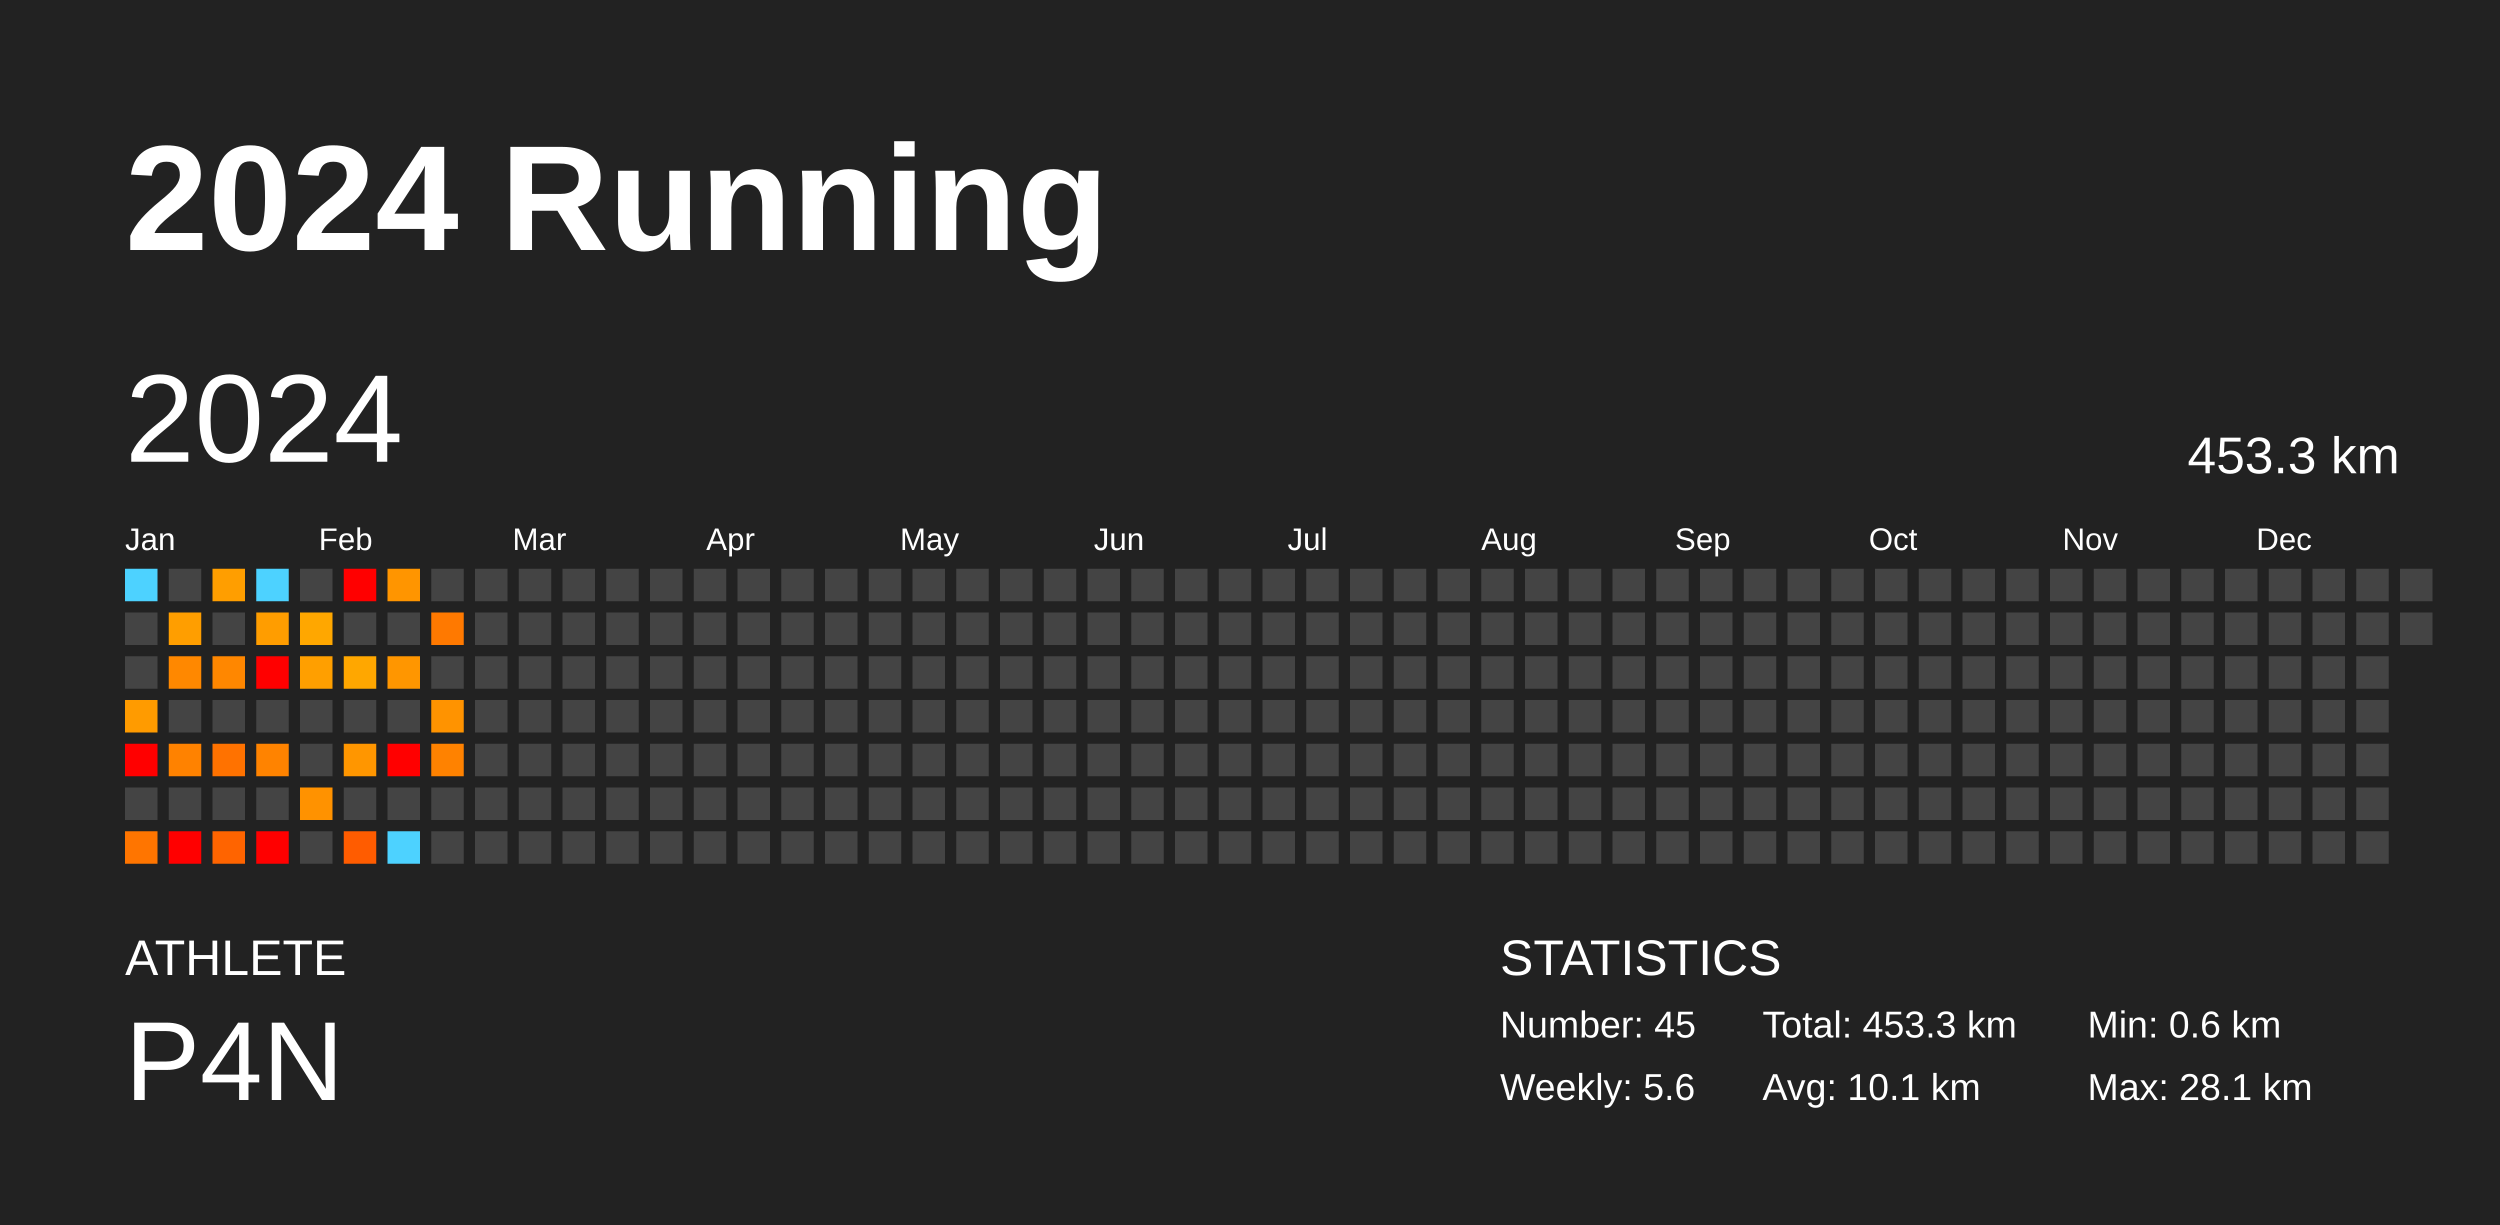
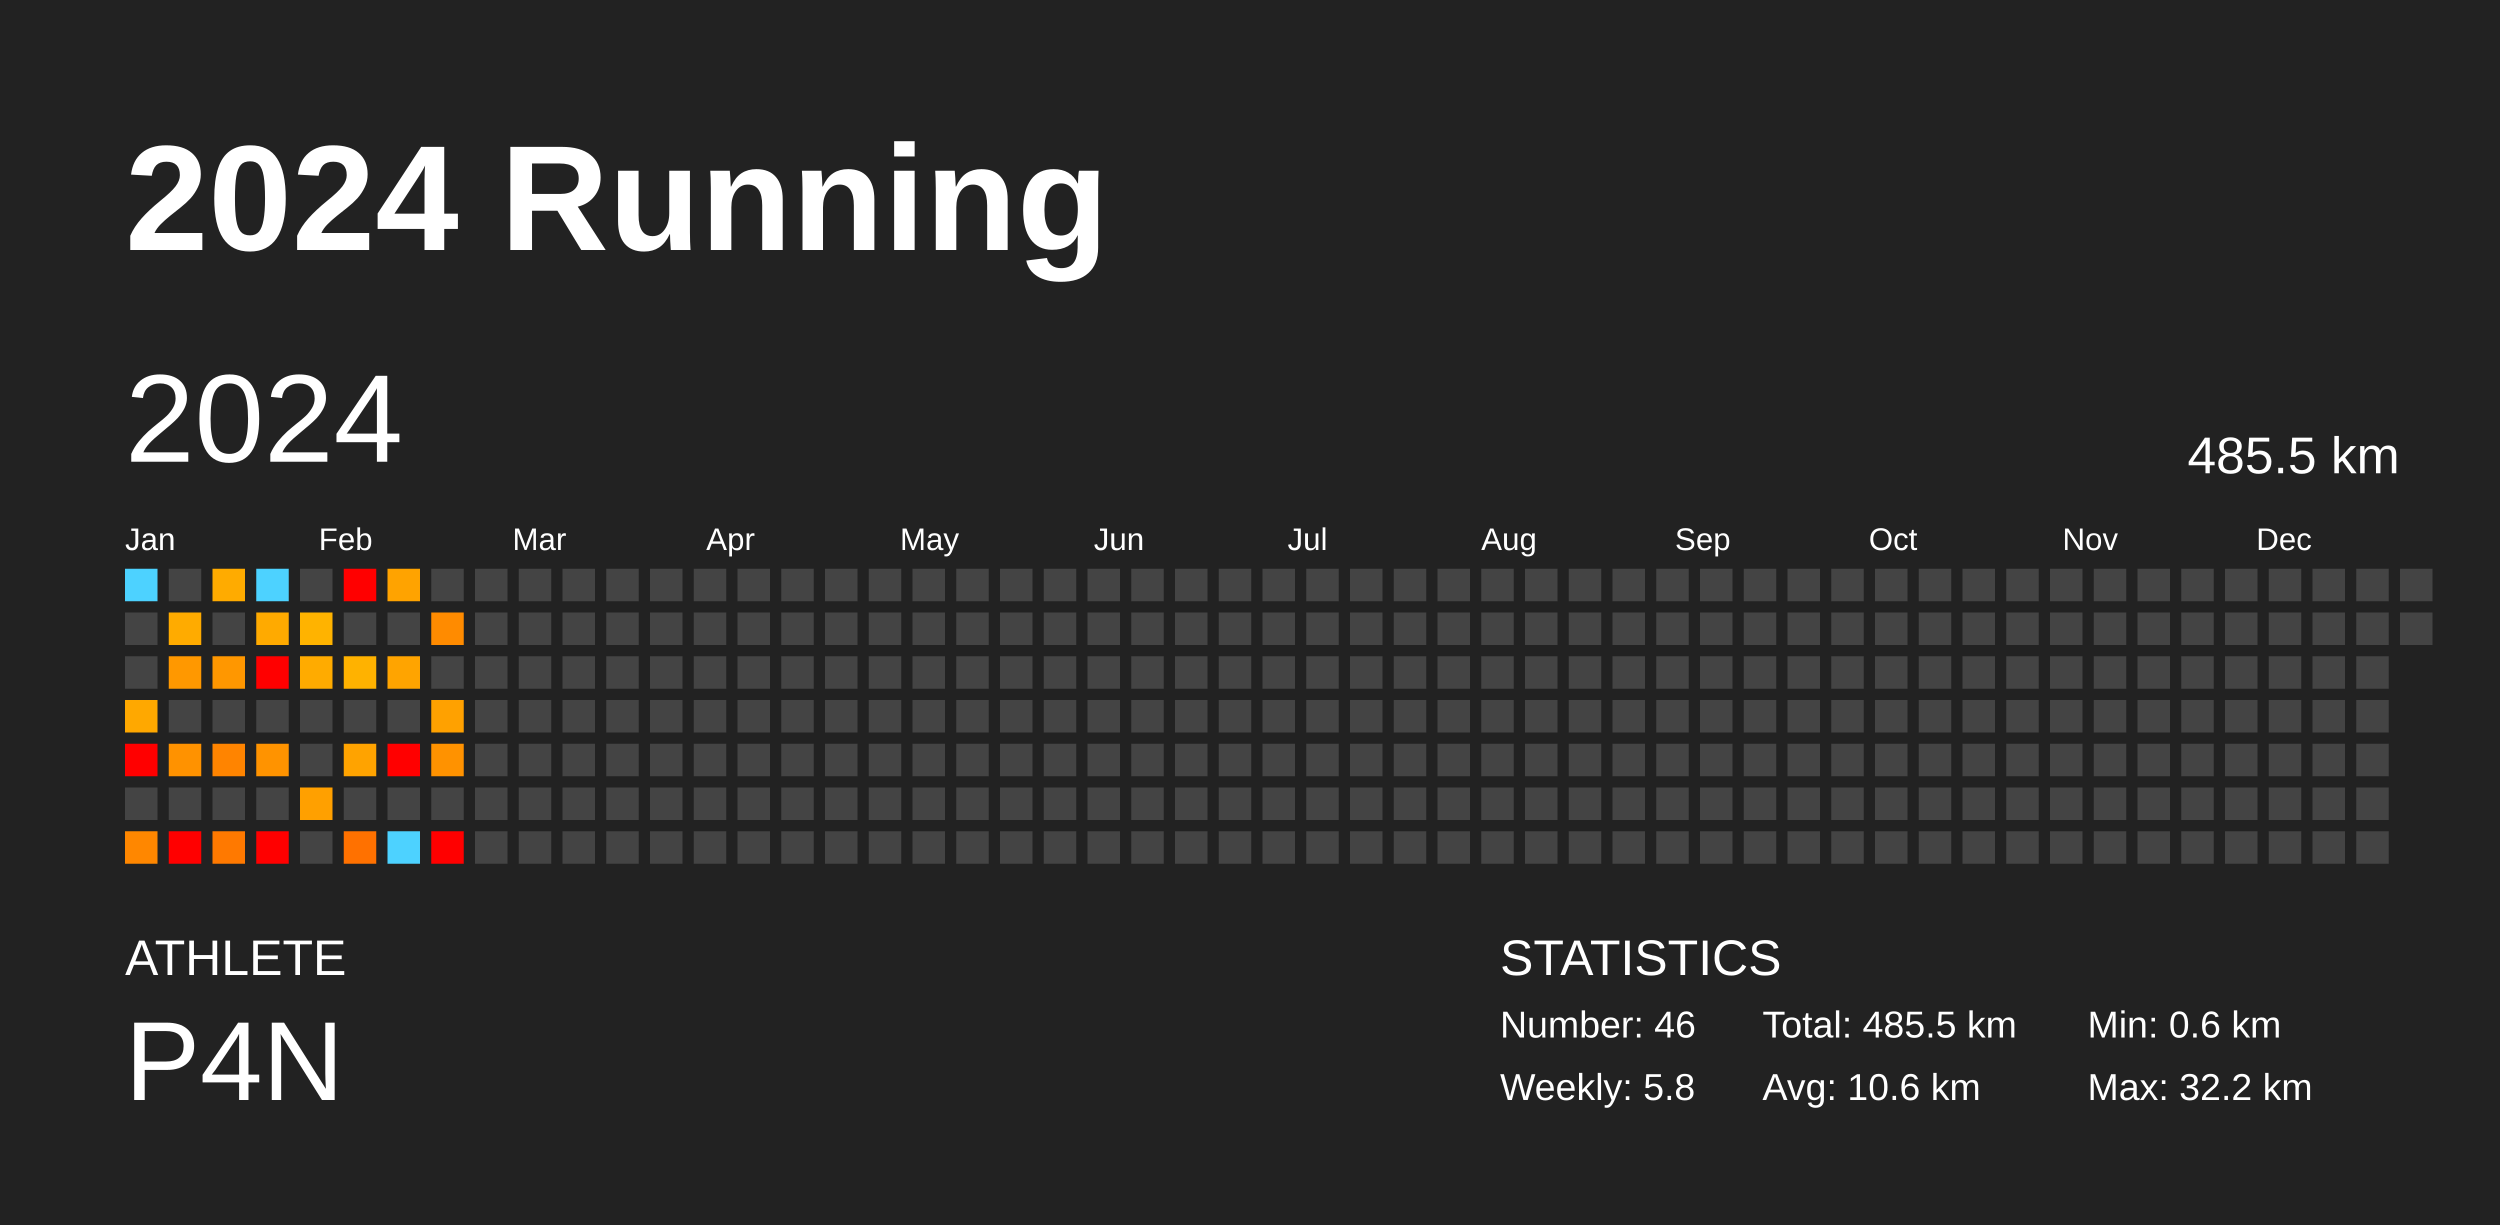
<svg xmlns="http://www.w3.org/2000/svg" baseProfile="full" height="98mm" version="1.1" viewBox="0,0,200,98" width="200mm">
  <defs />
  <rect fill="#222222" height="98" width="200" x="0" y="0" />
  <text fill="#FFFFFF" style="font-size:12px; font-family:Arial; font-weight:bold;" x="10" y="20">2024 Running</text>
  <text fill="#FFFFFF" style="font-size:4px; font-family:Arial" x="10" y="78">ATHLETE</text>
  <text fill="#FFFFFF" style="font-size:9px; font-family:Arial" x="10" y="88">P4N</text>
  <text fill="#FFFFFF" style="font-size:4px; font-family:Arial" x="120" y="78">STATISTICS</text>
-   <text fill="#FFFFFF" style="font-size:3px; font-family:Arial" x="120" y="83">Number: 45</text>
-   <text fill="#FFFFFF" style="font-size:3px; font-family:Arial" x="120" y="88">Weekly: 5.6</text>
-   <text fill="#FFFFFF" style="font-size:3px; font-family:Arial" x="141" y="83">Total: 453.3 km</text>
-   <text fill="#FFFFFF" style="font-size:3px; font-family:Arial" x="141" y="88">Avg: 10.1 km</text>
+   <text fill="#FFFFFF" style="font-size:3px; font-family:Arial" x="120" y="83">Number: 46</text>
+   <text fill="#FFFFFF" style="font-size:3px; font-family:Arial" x="120" y="88">Weekly: 5.8</text>
+   <text fill="#FFFFFF" style="font-size:3px; font-family:Arial" x="141" y="83">Total: 485.5 km</text>
+   <text fill="#FFFFFF" style="font-size:3px; font-family:Arial" x="141" y="88">Avg: 10.6 km</text>
  <text fill="#FFFFFF" style="font-size:3px; font-family:Arial" x="167" y="83">Min: 0.6 km</text>
-   <text fill="#FFFFFF" style="font-size:3px; font-family:Arial" x="167" y="88">Max: 28.1 km</text>
+   <text fill="#FFFFFF" style="font-size:3px; font-family:Arial" x="167" y="88">Max: 32.2 km</text>
  <text dominant-baseline="hanging" fill="#FFFFFF" style="font-size:10.0px; font-family:Arial;" x="10" y="30">2024</text>
-   <text dominant-baseline="hanging" fill="#FFFFFF" style="font-size:4.125px; font-family:Arial;" x="175" y="35">453.3 km</text>
+   <text dominant-baseline="hanging" fill="#FFFFFF" style="font-size:4.125px; font-family:Arial;" x="175" y="35">485.5 km</text>
  <text fill="#FFFFFF" style="font-size:2.5px; font-family:Arial" x="10.0" y="44">Jan</text>
  <text fill="#FFFFFF" style="font-size:2.5px; font-family:Arial" x="25.5" y="44">Feb</text>
  <text fill="#FFFFFF" style="font-size:2.5px; font-family:Arial" x="41.0" y="44">Mar</text>
  <text fill="#FFFFFF" style="font-size:2.5px; font-family:Arial" x="56.5" y="44">Apr</text>
  <text fill="#FFFFFF" style="font-size:2.5px; font-family:Arial" x="72.0" y="44">May</text>
  <text fill="#FFFFFF" style="font-size:2.5px; font-family:Arial" x="87.5" y="44">Jun</text>
  <text fill="#FFFFFF" style="font-size:2.5px; font-family:Arial" x="103.0" y="44">Jul</text>
  <text fill="#FFFFFF" style="font-size:2.5px; font-family:Arial" x="118.5" y="44">Aug</text>
  <text fill="#FFFFFF" style="font-size:2.5px; font-family:Arial" x="134.0" y="44">Sep</text>
  <text fill="#FFFFFF" style="font-size:2.5px; font-family:Arial" x="149.5" y="44">Oct</text>
  <text fill="#FFFFFF" style="font-size:2.5px; font-family:Arial" x="165.0" y="44">Nov</text>
  <text fill="#FFFFFF" style="font-size:2.5px; font-family:Arial" x="180.5" y="44">Dec</text>
  <rect fill="#4dd2ff" height="2.6" width="2.6" x="10.0" y="45.5" />
  <rect fill="#444444" height="2.6" width="2.6" x="10.0" y="49.0" />
  <rect fill="#444444" height="2.6" width="2.6" x="10.0" y="52.5" />
-   <rect fill="#ff9b00" height="2.6" width="2.6" x="10.0" y="56.0" />
+   <rect fill="#ffa800" height="2.6" width="2.6" x="10.0" y="56.0" />
  <rect fill="red" height="2.6" width="2.6" x="10.0" y="59.5" />
  <rect fill="#444444" height="2.6" width="2.6" x="10.0" y="63.0" />
-   <rect fill="#ff7500" height="2.6" width="2.6" x="10.0" y="66.5" />
+   <rect fill="#ff8700" height="2.6" width="2.6" x="10.0" y="66.5" />
  <rect fill="#444444" height="2.6" width="2.6" x="13.5" y="45.5" />
-   <rect fill="#ff9e00" height="2.6" width="2.6" x="13.5" y="49.0" />
-   <rect fill="#ff8800" height="2.6" width="2.6" x="13.5" y="52.5" />
+   <rect fill="#ffab00" height="2.6" width="2.6" x="13.5" y="49.0" />
+   <rect fill="#ff9800" height="2.6" width="2.6" x="13.5" y="52.5" />
  <rect fill="#444444" height="2.6" width="2.6" x="13.5" y="56.0" />
-   <rect fill="#ff8200" height="2.6" width="2.6" x="13.5" y="59.5" />
+   <rect fill="#ff9200" height="2.6" width="2.6" x="13.5" y="59.5" />
  <rect fill="#444444" height="2.6" width="2.6" x="13.5" y="63.0" />
  <rect fill="red" height="2.6" width="2.6" x="13.5" y="66.5" />
-   <rect fill="#ff9e00" height="2.6" width="2.6" x="17.0" y="45.5" />
+   <rect fill="#ffab00" height="2.6" width="2.6" x="17.0" y="45.5" />
  <rect fill="#444444" height="2.6" width="2.6" x="17.0" y="49.0" />
-   <rect fill="#ff8700" height="2.6" width="2.6" x="17.0" y="52.5" />
+   <rect fill="#ff9700" height="2.6" width="2.6" x="17.0" y="52.5" />
  <rect fill="#444444" height="2.6" width="2.6" x="17.0" y="56.0" />
-   <rect fill="#ff7200" height="2.6" width="2.6" x="17.0" y="59.5" />
+   <rect fill="#ff8400" height="2.6" width="2.6" x="17.0" y="59.5" />
  <rect fill="#444444" height="2.6" width="2.6" x="17.0" y="63.0" />
-   <rect fill="#ff6400" height="2.6" width="2.6" x="17.0" y="66.5" />
+   <rect fill="#ff7900" height="2.6" width="2.6" x="17.0" y="66.5" />
  <rect fill="#4dd2ff" height="2.6" width="2.6" x="20.5" y="45.5" />
-   <rect fill="#ff9d00" height="2.6" width="2.6" x="20.5" y="49.0" />
+   <rect fill="#ffaa00" height="2.6" width="2.6" x="20.5" y="49.0" />
  <rect fill="red" height="2.6" width="2.6" x="20.5" y="52.5" />
  <rect fill="#444444" height="2.6" width="2.6" x="20.5" y="56.0" />
-   <rect fill="#ff8300" height="2.6" width="2.6" x="20.5" y="59.5" />
+   <rect fill="#ff9300" height="2.6" width="2.6" x="20.5" y="59.5" />
  <rect fill="#444444" height="2.6" width="2.6" x="20.5" y="63.0" />
  <rect fill="red" height="2.6" width="2.6" x="20.5" y="66.5" />
  <rect fill="#444444" height="2.6" width="2.6" x="24.0" y="45.5" />
-   <rect fill="#ffa700" height="2.6" width="2.6" x="24.0" y="49.0" />
-   <rect fill="#ff9f00" height="2.6" width="2.6" x="24.0" y="52.5" />
+   <rect fill="#ffb300" height="2.6" width="2.6" x="24.0" y="49.0" />
+   <rect fill="#ffab00" height="2.6" width="2.6" x="24.0" y="52.5" />
  <rect fill="#444444" height="2.6" width="2.6" x="24.0" y="56.0" />
  <rect fill="#444444" height="2.6" width="2.6" x="24.0" y="59.5" />
-   <rect fill="#ff9200" height="2.6" width="2.6" x="24.0" y="63.0" />
+   <rect fill="#ffa000" height="2.6" width="2.6" x="24.0" y="63.0" />
  <rect fill="#444444" height="2.6" width="2.6" x="24.0" y="66.5" />
  <rect fill="red" height="2.6" width="2.6" x="27.5" y="45.5" />
  <rect fill="#444444" height="2.6" width="2.6" x="27.5" y="49.0" />
-   <rect fill="#ffa700" height="2.6" width="2.6" x="27.5" y="52.5" />
+   <rect fill="#ffb200" height="2.6" width="2.6" x="27.5" y="52.5" />
  <rect fill="#444444" height="2.6" width="2.6" x="27.5" y="56.0" />
-   <rect fill="#ff9600" height="2.6" width="2.6" x="27.5" y="59.5" />
+   <rect fill="#ffa300" height="2.6" width="2.6" x="27.5" y="59.5" />
  <rect fill="#444444" height="2.6" width="2.6" x="27.5" y="63.0" />
-   <rect fill="#ff5c00" height="2.6" width="2.6" x="27.5" y="66.5" />
-   <rect fill="#ff9500" height="2.6" width="2.6" x="31.0" y="45.5" />
+   <rect fill="#ff7100" height="2.6" width="2.6" x="27.5" y="66.5" />
+   <rect fill="#ffa300" height="2.6" width="2.6" x="31.0" y="45.5" />
  <rect fill="#444444" height="2.6" width="2.6" x="31.0" y="49.0" />
-   <rect fill="#ff9600" height="2.6" width="2.6" x="31.0" y="52.5" />
+   <rect fill="#ffa400" height="2.6" width="2.6" x="31.0" y="52.5" />
  <rect fill="#444444" height="2.6" width="2.6" x="31.0" y="56.0" />
  <rect fill="red" height="2.6" width="2.6" x="31.0" y="59.5" />
  <rect fill="#444444" height="2.6" width="2.6" x="31.0" y="63.0" />
  <rect fill="#4dd2ff" height="2.6" width="2.6" x="31.0" y="66.5" />
  <rect fill="#444444" height="2.6" width="2.6" x="34.5" y="45.5" />
-   <rect fill="#ff7900" height="2.6" width="2.6" x="34.5" y="49.0" />
+   <rect fill="#ff8b00" height="2.6" width="2.6" x="34.5" y="49.0" />
  <rect fill="#444444" height="2.6" width="2.6" x="34.5" y="52.5" />
-   <rect fill="#ff9300" height="2.6" width="2.6" x="34.5" y="56.0" />
-   <rect fill="#ff8200" height="2.6" width="2.6" x="34.5" y="59.5" />
+   <rect fill="#ffa100" height="2.6" width="2.6" x="34.5" y="56.0" />
+   <rect fill="#ff9200" height="2.6" width="2.6" x="34.5" y="59.5" />
  <rect fill="#444444" height="2.6" width="2.6" x="34.5" y="63.0" />
-   <rect fill="#444444" height="2.6" width="2.6" x="34.5" y="66.5" />
+   <rect fill="red" height="2.6" width="2.6" x="34.5" y="66.5" />
  <rect fill="#444444" height="2.6" width="2.6" x="38.0" y="45.5" />
  <rect fill="#444444" height="2.6" width="2.6" x="38.0" y="49.0" />
  <rect fill="#444444" height="2.6" width="2.6" x="38.0" y="52.5" />
  <rect fill="#444444" height="2.6" width="2.6" x="38.0" y="56.0" />
  <rect fill="#444444" height="2.6" width="2.6" x="38.0" y="59.5" />
  <rect fill="#444444" height="2.6" width="2.6" x="38.0" y="63.0" />
  <rect fill="#444444" height="2.6" width="2.6" x="38.0" y="66.5" />
  <rect fill="#444444" height="2.6" width="2.6" x="41.5" y="45.5" />
  <rect fill="#444444" height="2.6" width="2.6" x="41.5" y="49.0" />
  <rect fill="#444444" height="2.6" width="2.6" x="41.5" y="52.5" />
  <rect fill="#444444" height="2.6" width="2.6" x="41.5" y="56.0" />
  <rect fill="#444444" height="2.6" width="2.6" x="41.5" y="59.5" />
  <rect fill="#444444" height="2.6" width="2.6" x="41.5" y="63.0" />
  <rect fill="#444444" height="2.6" width="2.6" x="41.5" y="66.5" />
  <rect fill="#444444" height="2.6" width="2.6" x="45.0" y="45.5" />
  <rect fill="#444444" height="2.6" width="2.6" x="45.0" y="49.0" />
  <rect fill="#444444" height="2.6" width="2.6" x="45.0" y="52.5" />
  <rect fill="#444444" height="2.6" width="2.6" x="45.0" y="56.0" />
  <rect fill="#444444" height="2.6" width="2.6" x="45.0" y="59.5" />
  <rect fill="#444444" height="2.6" width="2.6" x="45.0" y="63.0" />
  <rect fill="#444444" height="2.6" width="2.6" x="45.0" y="66.5" />
  <rect fill="#444444" height="2.6" width="2.6" x="48.5" y="45.5" />
  <rect fill="#444444" height="2.6" width="2.6" x="48.5" y="49.0" />
  <rect fill="#444444" height="2.6" width="2.6" x="48.5" y="52.5" />
  <rect fill="#444444" height="2.6" width="2.6" x="48.5" y="56.0" />
  <rect fill="#444444" height="2.6" width="2.6" x="48.5" y="59.5" />
  <rect fill="#444444" height="2.6" width="2.6" x="48.5" y="63.0" />
  <rect fill="#444444" height="2.6" width="2.6" x="48.5" y="66.5" />
  <rect fill="#444444" height="2.6" width="2.6" x="52.0" y="45.5" />
  <rect fill="#444444" height="2.6" width="2.6" x="52.0" y="49.0" />
  <rect fill="#444444" height="2.6" width="2.6" x="52.0" y="52.5" />
  <rect fill="#444444" height="2.6" width="2.6" x="52.0" y="56.0" />
  <rect fill="#444444" height="2.6" width="2.6" x="52.0" y="59.5" />
  <rect fill="#444444" height="2.6" width="2.6" x="52.0" y="63.0" />
  <rect fill="#444444" height="2.6" width="2.6" x="52.0" y="66.5" />
  <rect fill="#444444" height="2.6" width="2.6" x="55.5" y="45.5" />
  <rect fill="#444444" height="2.6" width="2.6" x="55.5" y="49.0" />
  <rect fill="#444444" height="2.6" width="2.6" x="55.5" y="52.5" />
  <rect fill="#444444" height="2.6" width="2.6" x="55.5" y="56.0" />
  <rect fill="#444444" height="2.6" width="2.6" x="55.5" y="59.5" />
  <rect fill="#444444" height="2.6" width="2.6" x="55.5" y="63.0" />
  <rect fill="#444444" height="2.6" width="2.6" x="55.5" y="66.5" />
  <rect fill="#444444" height="2.6" width="2.6" x="59.0" y="45.5" />
  <rect fill="#444444" height="2.6" width="2.6" x="59.0" y="49.0" />
  <rect fill="#444444" height="2.6" width="2.6" x="59.0" y="52.5" />
  <rect fill="#444444" height="2.6" width="2.6" x="59.0" y="56.0" />
  <rect fill="#444444" height="2.6" width="2.6" x="59.0" y="59.5" />
  <rect fill="#444444" height="2.6" width="2.6" x="59.0" y="63.0" />
  <rect fill="#444444" height="2.6" width="2.6" x="59.0" y="66.5" />
  <rect fill="#444444" height="2.6" width="2.6" x="62.5" y="45.5" />
  <rect fill="#444444" height="2.6" width="2.6" x="62.5" y="49.0" />
  <rect fill="#444444" height="2.6" width="2.6" x="62.5" y="52.5" />
  <rect fill="#444444" height="2.6" width="2.6" x="62.5" y="56.0" />
  <rect fill="#444444" height="2.6" width="2.6" x="62.5" y="59.5" />
  <rect fill="#444444" height="2.6" width="2.6" x="62.5" y="63.0" />
  <rect fill="#444444" height="2.6" width="2.6" x="62.5" y="66.5" />
  <rect fill="#444444" height="2.6" width="2.6" x="66.0" y="45.5" />
  <rect fill="#444444" height="2.6" width="2.6" x="66.0" y="49.0" />
  <rect fill="#444444" height="2.6" width="2.6" x="66.0" y="52.5" />
  <rect fill="#444444" height="2.6" width="2.6" x="66.0" y="56.0" />
  <rect fill="#444444" height="2.6" width="2.6" x="66.0" y="59.5" />
  <rect fill="#444444" height="2.6" width="2.6" x="66.0" y="63.0" />
  <rect fill="#444444" height="2.6" width="2.6" x="66.0" y="66.5" />
  <rect fill="#444444" height="2.6" width="2.6" x="69.5" y="45.5" />
  <rect fill="#444444" height="2.6" width="2.6" x="69.5" y="49.0" />
  <rect fill="#444444" height="2.6" width="2.6" x="69.5" y="52.5" />
  <rect fill="#444444" height="2.6" width="2.6" x="69.5" y="56.0" />
  <rect fill="#444444" height="2.6" width="2.6" x="69.5" y="59.5" />
  <rect fill="#444444" height="2.6" width="2.6" x="69.5" y="63.0" />
  <rect fill="#444444" height="2.6" width="2.6" x="69.5" y="66.5" />
  <rect fill="#444444" height="2.6" width="2.6" x="73.0" y="45.5" />
  <rect fill="#444444" height="2.6" width="2.6" x="73.0" y="49.0" />
  <rect fill="#444444" height="2.6" width="2.6" x="73.0" y="52.5" />
  <rect fill="#444444" height="2.6" width="2.6" x="73.0" y="56.0" />
  <rect fill="#444444" height="2.6" width="2.6" x="73.0" y="59.5" />
  <rect fill="#444444" height="2.6" width="2.6" x="73.0" y="63.0" />
  <rect fill="#444444" height="2.6" width="2.6" x="73.0" y="66.5" />
  <rect fill="#444444" height="2.6" width="2.6" x="76.5" y="45.5" />
  <rect fill="#444444" height="2.6" width="2.6" x="76.5" y="49.0" />
  <rect fill="#444444" height="2.6" width="2.6" x="76.5" y="52.5" />
  <rect fill="#444444" height="2.6" width="2.6" x="76.5" y="56.0" />
  <rect fill="#444444" height="2.6" width="2.6" x="76.5" y="59.5" />
  <rect fill="#444444" height="2.6" width="2.6" x="76.5" y="63.0" />
  <rect fill="#444444" height="2.6" width="2.6" x="76.5" y="66.5" />
  <rect fill="#444444" height="2.6" width="2.6" x="80.0" y="45.5" />
  <rect fill="#444444" height="2.6" width="2.6" x="80.0" y="49.0" />
  <rect fill="#444444" height="2.6" width="2.6" x="80.0" y="52.5" />
  <rect fill="#444444" height="2.6" width="2.6" x="80.0" y="56.0" />
  <rect fill="#444444" height="2.6" width="2.6" x="80.0" y="59.5" />
  <rect fill="#444444" height="2.6" width="2.6" x="80.0" y="63.0" />
  <rect fill="#444444" height="2.6" width="2.6" x="80.0" y="66.5" />
  <rect fill="#444444" height="2.6" width="2.6" x="83.5" y="45.5" />
  <rect fill="#444444" height="2.6" width="2.6" x="83.5" y="49.0" />
  <rect fill="#444444" height="2.6" width="2.6" x="83.5" y="52.5" />
  <rect fill="#444444" height="2.6" width="2.6" x="83.5" y="56.0" />
  <rect fill="#444444" height="2.6" width="2.6" x="83.5" y="59.5" />
  <rect fill="#444444" height="2.6" width="2.6" x="83.5" y="63.0" />
  <rect fill="#444444" height="2.6" width="2.6" x="83.5" y="66.5" />
  <rect fill="#444444" height="2.6" width="2.6" x="87.0" y="45.5" />
  <rect fill="#444444" height="2.6" width="2.6" x="87.0" y="49.0" />
  <rect fill="#444444" height="2.6" width="2.6" x="87.0" y="52.5" />
  <rect fill="#444444" height="2.6" width="2.6" x="87.0" y="56.0" />
  <rect fill="#444444" height="2.6" width="2.6" x="87.0" y="59.5" />
  <rect fill="#444444" height="2.6" width="2.6" x="87.0" y="63.0" />
  <rect fill="#444444" height="2.6" width="2.6" x="87.0" y="66.5" />
  <rect fill="#444444" height="2.6" width="2.6" x="90.5" y="45.5" />
  <rect fill="#444444" height="2.6" width="2.6" x="90.5" y="49.0" />
  <rect fill="#444444" height="2.6" width="2.6" x="90.5" y="52.5" />
  <rect fill="#444444" height="2.6" width="2.6" x="90.5" y="56.0" />
  <rect fill="#444444" height="2.6" width="2.6" x="90.5" y="59.5" />
  <rect fill="#444444" height="2.6" width="2.6" x="90.5" y="63.0" />
  <rect fill="#444444" height="2.6" width="2.6" x="90.5" y="66.5" />
  <rect fill="#444444" height="2.6" width="2.6" x="94.0" y="45.5" />
  <rect fill="#444444" height="2.6" width="2.6" x="94.0" y="49.0" />
  <rect fill="#444444" height="2.6" width="2.6" x="94.0" y="52.5" />
  <rect fill="#444444" height="2.6" width="2.6" x="94.0" y="56.0" />
  <rect fill="#444444" height="2.6" width="2.6" x="94.0" y="59.5" />
  <rect fill="#444444" height="2.6" width="2.6" x="94.0" y="63.0" />
  <rect fill="#444444" height="2.6" width="2.6" x="94.0" y="66.5" />
  <rect fill="#444444" height="2.6" width="2.6" x="97.5" y="45.5" />
  <rect fill="#444444" height="2.6" width="2.6" x="97.5" y="49.0" />
  <rect fill="#444444" height="2.6" width="2.6" x="97.5" y="52.5" />
  <rect fill="#444444" height="2.6" width="2.6" x="97.5" y="56.0" />
  <rect fill="#444444" height="2.6" width="2.6" x="97.5" y="59.5" />
  <rect fill="#444444" height="2.6" width="2.6" x="97.5" y="63.0" />
  <rect fill="#444444" height="2.6" width="2.6" x="97.5" y="66.5" />
  <rect fill="#444444" height="2.6" width="2.6" x="101.0" y="45.5" />
  <rect fill="#444444" height="2.6" width="2.6" x="101.0" y="49.0" />
  <rect fill="#444444" height="2.6" width="2.6" x="101.0" y="52.5" />
  <rect fill="#444444" height="2.6" width="2.6" x="101.0" y="56.0" />
  <rect fill="#444444" height="2.6" width="2.6" x="101.0" y="59.5" />
  <rect fill="#444444" height="2.6" width="2.6" x="101.0" y="63.0" />
  <rect fill="#444444" height="2.6" width="2.6" x="101.0" y="66.5" />
  <rect fill="#444444" height="2.6" width="2.6" x="104.5" y="45.5" />
  <rect fill="#444444" height="2.6" width="2.6" x="104.5" y="49.0" />
  <rect fill="#444444" height="2.6" width="2.6" x="104.5" y="52.5" />
  <rect fill="#444444" height="2.6" width="2.6" x="104.5" y="56.0" />
  <rect fill="#444444" height="2.6" width="2.6" x="104.5" y="59.5" />
  <rect fill="#444444" height="2.6" width="2.6" x="104.5" y="63.0" />
  <rect fill="#444444" height="2.6" width="2.6" x="104.5" y="66.5" />
  <rect fill="#444444" height="2.6" width="2.6" x="108.0" y="45.5" />
  <rect fill="#444444" height="2.6" width="2.6" x="108.0" y="49.0" />
  <rect fill="#444444" height="2.6" width="2.6" x="108.0" y="52.5" />
  <rect fill="#444444" height="2.6" width="2.6" x="108.0" y="56.0" />
  <rect fill="#444444" height="2.6" width="2.6" x="108.0" y="59.5" />
  <rect fill="#444444" height="2.6" width="2.6" x="108.0" y="63.0" />
  <rect fill="#444444" height="2.6" width="2.6" x="108.0" y="66.5" />
  <rect fill="#444444" height="2.6" width="2.6" x="111.5" y="45.5" />
  <rect fill="#444444" height="2.6" width="2.6" x="111.5" y="49.0" />
  <rect fill="#444444" height="2.6" width="2.6" x="111.5" y="52.5" />
  <rect fill="#444444" height="2.6" width="2.6" x="111.5" y="56.0" />
  <rect fill="#444444" height="2.6" width="2.6" x="111.5" y="59.5" />
  <rect fill="#444444" height="2.6" width="2.6" x="111.5" y="63.0" />
  <rect fill="#444444" height="2.6" width="2.6" x="111.5" y="66.5" />
  <rect fill="#444444" height="2.6" width="2.6" x="115.0" y="45.5" />
  <rect fill="#444444" height="2.6" width="2.6" x="115.0" y="49.0" />
  <rect fill="#444444" height="2.6" width="2.6" x="115.0" y="52.5" />
  <rect fill="#444444" height="2.6" width="2.6" x="115.0" y="56.0" />
  <rect fill="#444444" height="2.6" width="2.6" x="115.0" y="59.5" />
  <rect fill="#444444" height="2.6" width="2.6" x="115.0" y="63.0" />
  <rect fill="#444444" height="2.6" width="2.6" x="115.0" y="66.5" />
  <rect fill="#444444" height="2.6" width="2.6" x="118.5" y="45.5" />
  <rect fill="#444444" height="2.6" width="2.6" x="118.5" y="49.0" />
  <rect fill="#444444" height="2.6" width="2.6" x="118.5" y="52.5" />
  <rect fill="#444444" height="2.6" width="2.6" x="118.5" y="56.0" />
  <rect fill="#444444" height="2.6" width="2.6" x="118.5" y="59.5" />
  <rect fill="#444444" height="2.6" width="2.6" x="118.5" y="63.0" />
  <rect fill="#444444" height="2.6" width="2.6" x="118.5" y="66.5" />
  <rect fill="#444444" height="2.6" width="2.6" x="122.0" y="45.5" />
  <rect fill="#444444" height="2.6" width="2.6" x="122.0" y="49.0" />
  <rect fill="#444444" height="2.6" width="2.6" x="122.0" y="52.5" />
  <rect fill="#444444" height="2.6" width="2.6" x="122.0" y="56.0" />
  <rect fill="#444444" height="2.6" width="2.6" x="122.0" y="59.5" />
  <rect fill="#444444" height="2.6" width="2.6" x="122.0" y="63.0" />
  <rect fill="#444444" height="2.6" width="2.6" x="122.0" y="66.5" />
  <rect fill="#444444" height="2.6" width="2.6" x="125.5" y="45.5" />
  <rect fill="#444444" height="2.6" width="2.6" x="125.5" y="49.0" />
  <rect fill="#444444" height="2.6" width="2.6" x="125.5" y="52.5" />
  <rect fill="#444444" height="2.6" width="2.6" x="125.5" y="56.0" />
  <rect fill="#444444" height="2.6" width="2.6" x="125.5" y="59.5" />
  <rect fill="#444444" height="2.6" width="2.6" x="125.5" y="63.0" />
  <rect fill="#444444" height="2.6" width="2.6" x="125.5" y="66.5" />
  <rect fill="#444444" height="2.6" width="2.6" x="129.0" y="45.5" />
  <rect fill="#444444" height="2.6" width="2.6" x="129.0" y="49.0" />
  <rect fill="#444444" height="2.6" width="2.6" x="129.0" y="52.5" />
  <rect fill="#444444" height="2.6" width="2.6" x="129.0" y="56.0" />
  <rect fill="#444444" height="2.6" width="2.6" x="129.0" y="59.5" />
  <rect fill="#444444" height="2.6" width="2.6" x="129.0" y="63.0" />
  <rect fill="#444444" height="2.6" width="2.6" x="129.0" y="66.5" />
  <rect fill="#444444" height="2.6" width="2.6" x="132.5" y="45.5" />
  <rect fill="#444444" height="2.6" width="2.6" x="132.5" y="49.0" />
  <rect fill="#444444" height="2.6" width="2.6" x="132.5" y="52.5" />
  <rect fill="#444444" height="2.6" width="2.6" x="132.5" y="56.0" />
  <rect fill="#444444" height="2.6" width="2.6" x="132.5" y="59.5" />
  <rect fill="#444444" height="2.6" width="2.6" x="132.5" y="63.0" />
  <rect fill="#444444" height="2.6" width="2.6" x="132.5" y="66.5" />
  <rect fill="#444444" height="2.6" width="2.6" x="136.0" y="45.5" />
  <rect fill="#444444" height="2.6" width="2.6" x="136.0" y="49.0" />
  <rect fill="#444444" height="2.6" width="2.6" x="136.0" y="52.5" />
  <rect fill="#444444" height="2.6" width="2.6" x="136.0" y="56.0" />
  <rect fill="#444444" height="2.6" width="2.6" x="136.0" y="59.5" />
  <rect fill="#444444" height="2.6" width="2.6" x="136.0" y="63.0" />
  <rect fill="#444444" height="2.6" width="2.6" x="136.0" y="66.5" />
  <rect fill="#444444" height="2.6" width="2.6" x="139.5" y="45.5" />
  <rect fill="#444444" height="2.6" width="2.6" x="139.5" y="49.0" />
  <rect fill="#444444" height="2.6" width="2.6" x="139.5" y="52.5" />
  <rect fill="#444444" height="2.6" width="2.6" x="139.5" y="56.0" />
  <rect fill="#444444" height="2.6" width="2.6" x="139.5" y="59.5" />
  <rect fill="#444444" height="2.6" width="2.6" x="139.5" y="63.0" />
  <rect fill="#444444" height="2.6" width="2.6" x="139.5" y="66.5" />
  <rect fill="#444444" height="2.6" width="2.6" x="143.0" y="45.5" />
  <rect fill="#444444" height="2.6" width="2.6" x="143.0" y="49.0" />
  <rect fill="#444444" height="2.6" width="2.6" x="143.0" y="52.5" />
  <rect fill="#444444" height="2.6" width="2.6" x="143.0" y="56.0" />
  <rect fill="#444444" height="2.6" width="2.6" x="143.0" y="59.5" />
  <rect fill="#444444" height="2.6" width="2.6" x="143.0" y="63.0" />
  <rect fill="#444444" height="2.6" width="2.6" x="143.0" y="66.5" />
  <rect fill="#444444" height="2.6" width="2.6" x="146.5" y="45.5" />
  <rect fill="#444444" height="2.6" width="2.6" x="146.5" y="49.0" />
  <rect fill="#444444" height="2.6" width="2.6" x="146.5" y="52.5" />
  <rect fill="#444444" height="2.6" width="2.6" x="146.5" y="56.0" />
  <rect fill="#444444" height="2.6" width="2.6" x="146.5" y="59.5" />
  <rect fill="#444444" height="2.6" width="2.6" x="146.5" y="63.0" />
  <rect fill="#444444" height="2.6" width="2.6" x="146.5" y="66.5" />
  <rect fill="#444444" height="2.6" width="2.6" x="150.0" y="45.5" />
  <rect fill="#444444" height="2.6" width="2.6" x="150.0" y="49.0" />
  <rect fill="#444444" height="2.6" width="2.6" x="150.0" y="52.5" />
  <rect fill="#444444" height="2.6" width="2.6" x="150.0" y="56.0" />
  <rect fill="#444444" height="2.6" width="2.6" x="150.0" y="59.5" />
  <rect fill="#444444" height="2.6" width="2.6" x="150.0" y="63.0" />
  <rect fill="#444444" height="2.6" width="2.6" x="150.0" y="66.5" />
  <rect fill="#444444" height="2.6" width="2.6" x="153.5" y="45.5" />
  <rect fill="#444444" height="2.6" width="2.6" x="153.5" y="49.0" />
  <rect fill="#444444" height="2.6" width="2.6" x="153.5" y="52.5" />
  <rect fill="#444444" height="2.6" width="2.6" x="153.5" y="56.0" />
  <rect fill="#444444" height="2.6" width="2.6" x="153.5" y="59.5" />
  <rect fill="#444444" height="2.6" width="2.6" x="153.5" y="63.0" />
  <rect fill="#444444" height="2.6" width="2.6" x="153.5" y="66.5" />
  <rect fill="#444444" height="2.6" width="2.6" x="157.0" y="45.5" />
  <rect fill="#444444" height="2.6" width="2.6" x="157.0" y="49.0" />
  <rect fill="#444444" height="2.6" width="2.6" x="157.0" y="52.5" />
  <rect fill="#444444" height="2.6" width="2.6" x="157.0" y="56.0" />
  <rect fill="#444444" height="2.6" width="2.6" x="157.0" y="59.5" />
  <rect fill="#444444" height="2.6" width="2.6" x="157.0" y="63.0" />
  <rect fill="#444444" height="2.6" width="2.6" x="157.0" y="66.5" />
  <rect fill="#444444" height="2.6" width="2.6" x="160.5" y="45.5" />
  <rect fill="#444444" height="2.6" width="2.6" x="160.5" y="49.0" />
  <rect fill="#444444" height="2.6" width="2.6" x="160.5" y="52.5" />
  <rect fill="#444444" height="2.6" width="2.6" x="160.5" y="56.0" />
  <rect fill="#444444" height="2.6" width="2.6" x="160.5" y="59.5" />
  <rect fill="#444444" height="2.6" width="2.6" x="160.5" y="63.0" />
  <rect fill="#444444" height="2.6" width="2.6" x="160.5" y="66.5" />
  <rect fill="#444444" height="2.6" width="2.6" x="164.0" y="45.5" />
  <rect fill="#444444" height="2.6" width="2.6" x="164.0" y="49.0" />
  <rect fill="#444444" height="2.6" width="2.6" x="164.0" y="52.5" />
  <rect fill="#444444" height="2.6" width="2.6" x="164.0" y="56.0" />
  <rect fill="#444444" height="2.6" width="2.6" x="164.0" y="59.5" />
  <rect fill="#444444" height="2.6" width="2.6" x="164.0" y="63.0" />
  <rect fill="#444444" height="2.6" width="2.6" x="164.0" y="66.5" />
  <rect fill="#444444" height="2.6" width="2.6" x="167.5" y="45.5" />
  <rect fill="#444444" height="2.6" width="2.6" x="167.5" y="49.0" />
  <rect fill="#444444" height="2.6" width="2.6" x="167.5" y="52.5" />
  <rect fill="#444444" height="2.6" width="2.6" x="167.5" y="56.0" />
  <rect fill="#444444" height="2.6" width="2.6" x="167.5" y="59.5" />
  <rect fill="#444444" height="2.6" width="2.6" x="167.5" y="63.0" />
  <rect fill="#444444" height="2.6" width="2.6" x="167.5" y="66.5" />
  <rect fill="#444444" height="2.6" width="2.6" x="171.0" y="45.5" />
  <rect fill="#444444" height="2.6" width="2.6" x="171.0" y="49.0" />
  <rect fill="#444444" height="2.6" width="2.6" x="171.0" y="52.5" />
  <rect fill="#444444" height="2.6" width="2.6" x="171.0" y="56.0" />
  <rect fill="#444444" height="2.6" width="2.6" x="171.0" y="59.5" />
  <rect fill="#444444" height="2.6" width="2.6" x="171.0" y="63.0" />
  <rect fill="#444444" height="2.6" width="2.6" x="171.0" y="66.5" />
  <rect fill="#444444" height="2.6" width="2.6" x="174.5" y="45.5" />
  <rect fill="#444444" height="2.6" width="2.6" x="174.5" y="49.0" />
  <rect fill="#444444" height="2.6" width="2.6" x="174.5" y="52.5" />
  <rect fill="#444444" height="2.6" width="2.6" x="174.5" y="56.0" />
  <rect fill="#444444" height="2.6" width="2.6" x="174.5" y="59.5" />
  <rect fill="#444444" height="2.6" width="2.6" x="174.5" y="63.0" />
  <rect fill="#444444" height="2.6" width="2.6" x="174.5" y="66.5" />
  <rect fill="#444444" height="2.6" width="2.6" x="178.0" y="45.5" />
  <rect fill="#444444" height="2.6" width="2.6" x="178.0" y="49.0" />
  <rect fill="#444444" height="2.6" width="2.6" x="178.0" y="52.5" />
  <rect fill="#444444" height="2.6" width="2.6" x="178.0" y="56.0" />
  <rect fill="#444444" height="2.6" width="2.6" x="178.0" y="59.5" />
  <rect fill="#444444" height="2.6" width="2.6" x="178.0" y="63.0" />
  <rect fill="#444444" height="2.6" width="2.6" x="178.0" y="66.5" />
  <rect fill="#444444" height="2.6" width="2.6" x="181.5" y="45.5" />
  <rect fill="#444444" height="2.6" width="2.6" x="181.5" y="49.0" />
  <rect fill="#444444" height="2.6" width="2.6" x="181.5" y="52.5" />
  <rect fill="#444444" height="2.6" width="2.6" x="181.5" y="56.0" />
  <rect fill="#444444" height="2.6" width="2.6" x="181.5" y="59.5" />
  <rect fill="#444444" height="2.6" width="2.6" x="181.5" y="63.0" />
  <rect fill="#444444" height="2.6" width="2.6" x="181.5" y="66.5" />
  <rect fill="#444444" height="2.6" width="2.6" x="185.0" y="45.5" />
  <rect fill="#444444" height="2.6" width="2.6" x="185.0" y="49.0" />
  <rect fill="#444444" height="2.6" width="2.6" x="185.0" y="52.5" />
  <rect fill="#444444" height="2.6" width="2.6" x="185.0" y="56.0" />
  <rect fill="#444444" height="2.6" width="2.6" x="185.0" y="59.5" />
  <rect fill="#444444" height="2.6" width="2.6" x="185.0" y="63.0" />
  <rect fill="#444444" height="2.6" width="2.6" x="185.0" y="66.5" />
  <rect fill="#444444" height="2.6" width="2.6" x="188.5" y="45.5" />
  <rect fill="#444444" height="2.6" width="2.6" x="188.5" y="49.0" />
  <rect fill="#444444" height="2.6" width="2.6" x="188.5" y="52.5" />
  <rect fill="#444444" height="2.6" width="2.6" x="188.5" y="56.0" />
  <rect fill="#444444" height="2.6" width="2.6" x="188.5" y="59.5" />
  <rect fill="#444444" height="2.6" width="2.6" x="188.5" y="63.0" />
  <rect fill="#444444" height="2.6" width="2.6" x="188.5" y="66.5" />
  <rect fill="#444444" height="2.6" width="2.6" x="192.0" y="45.5" />
  <rect fill="#444444" height="2.6" width="2.6" x="192.0" y="49.0" />
</svg>
